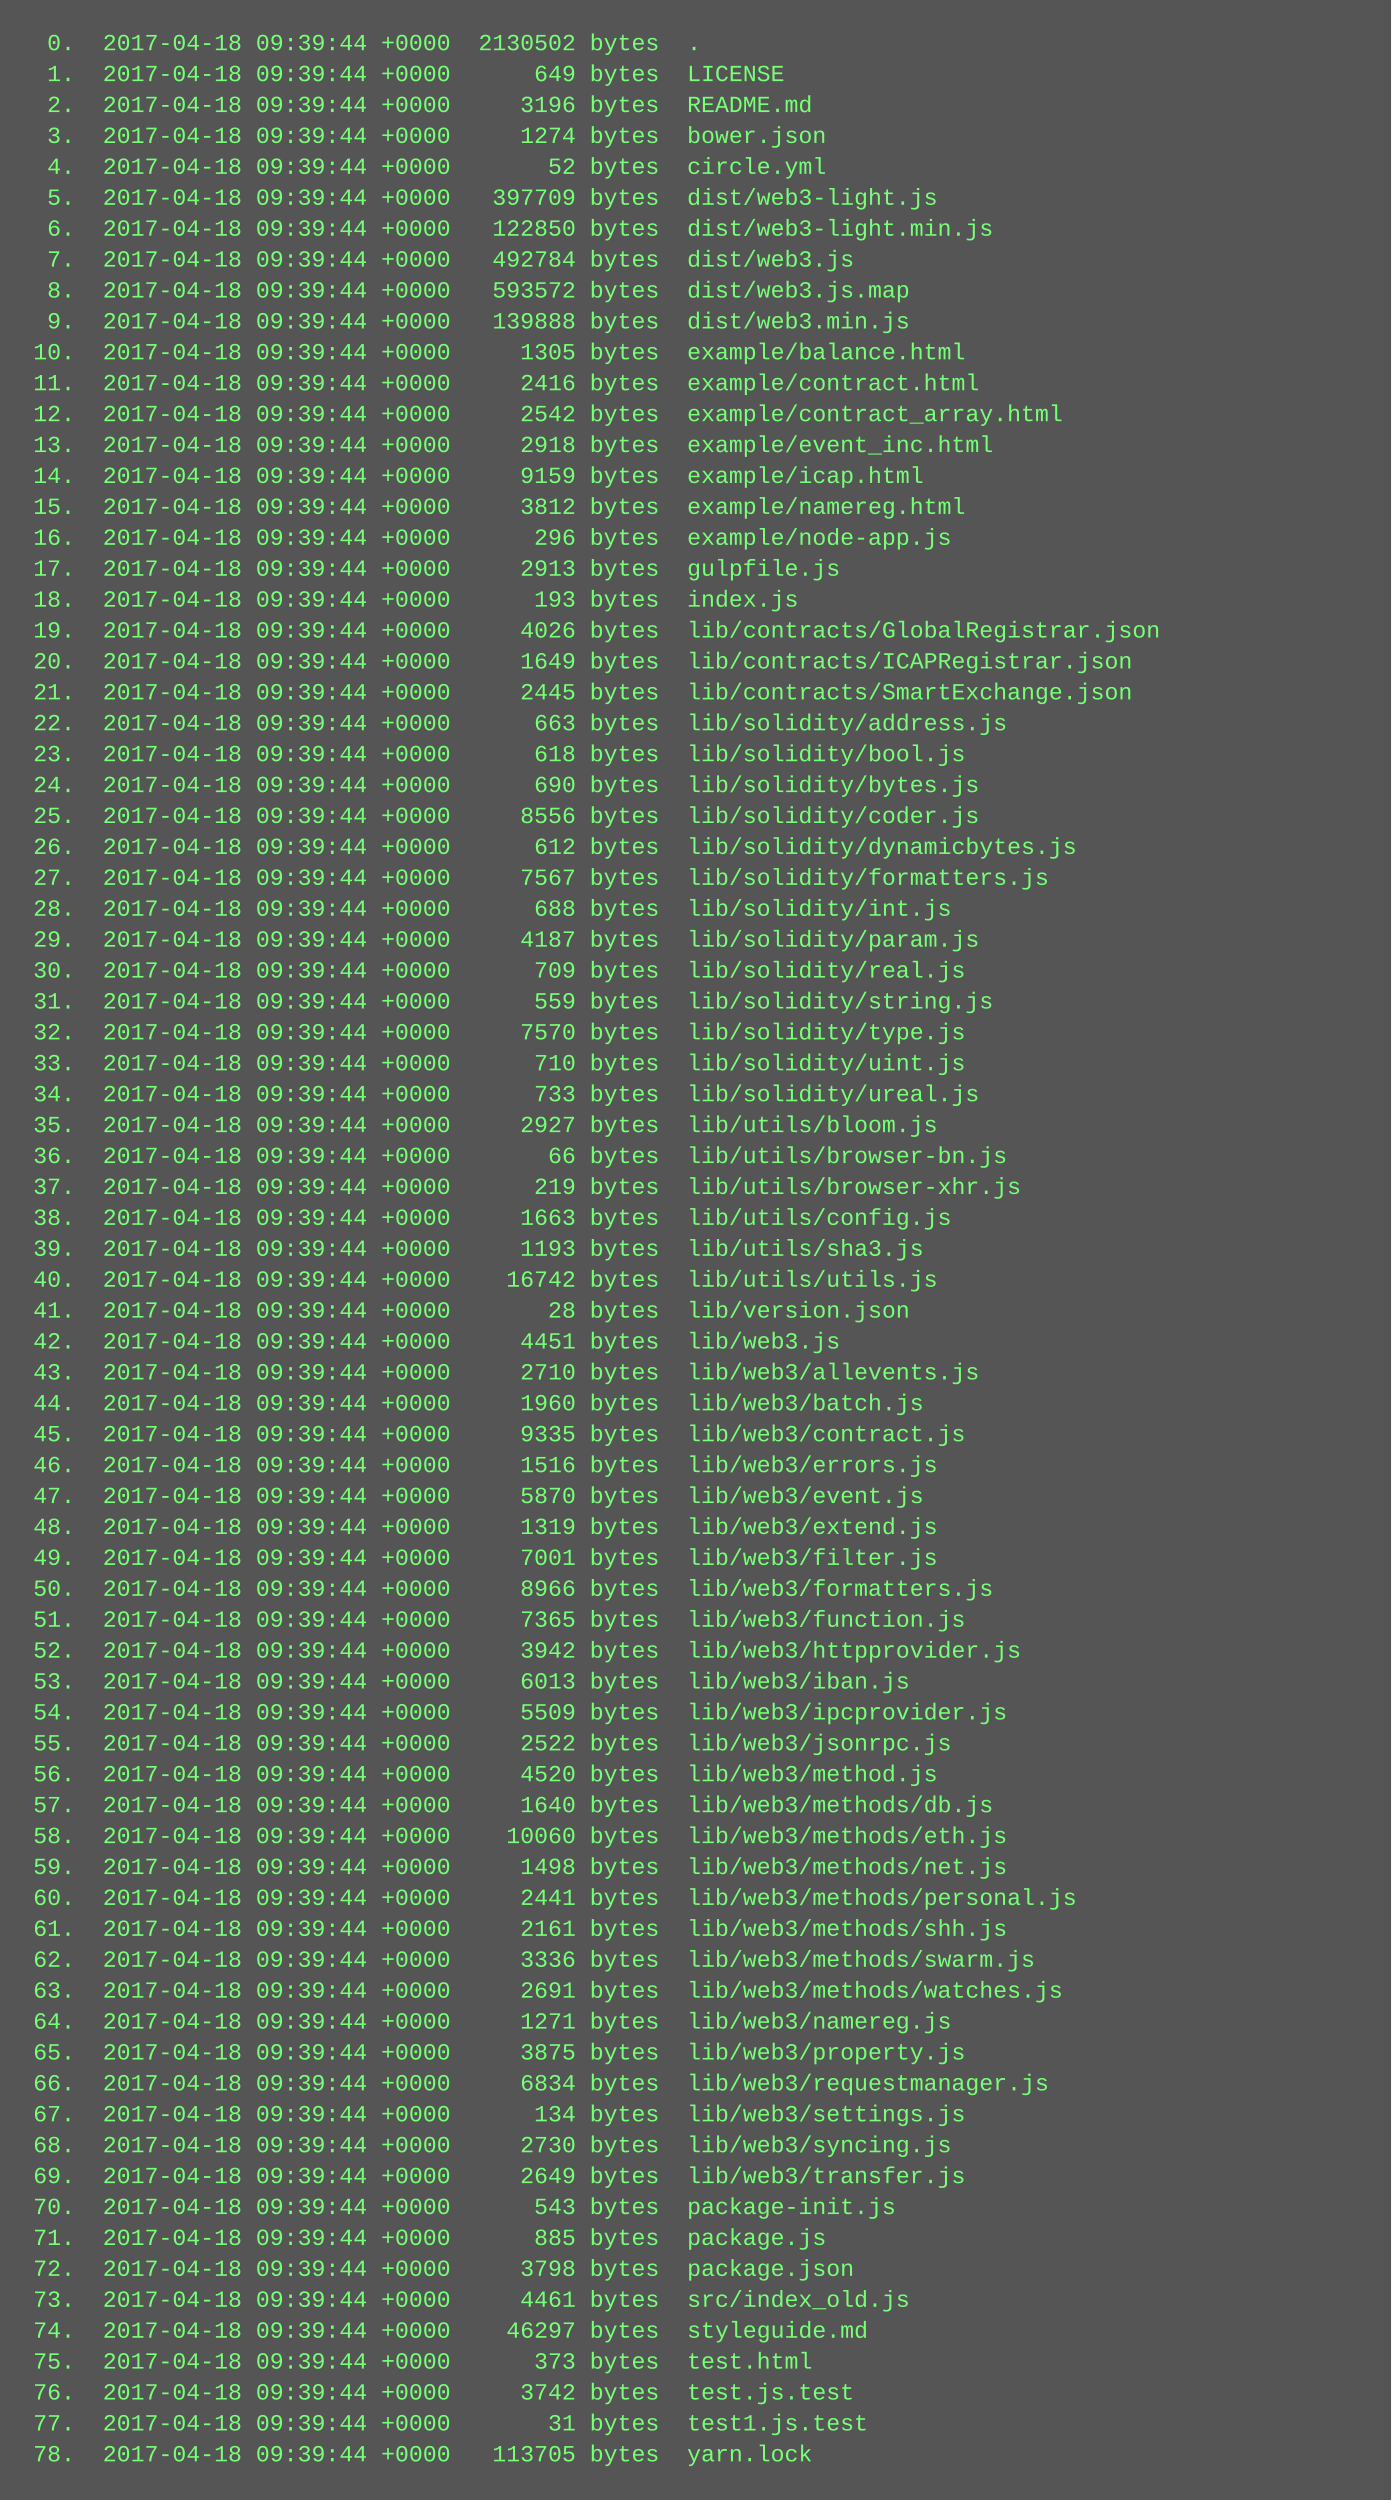
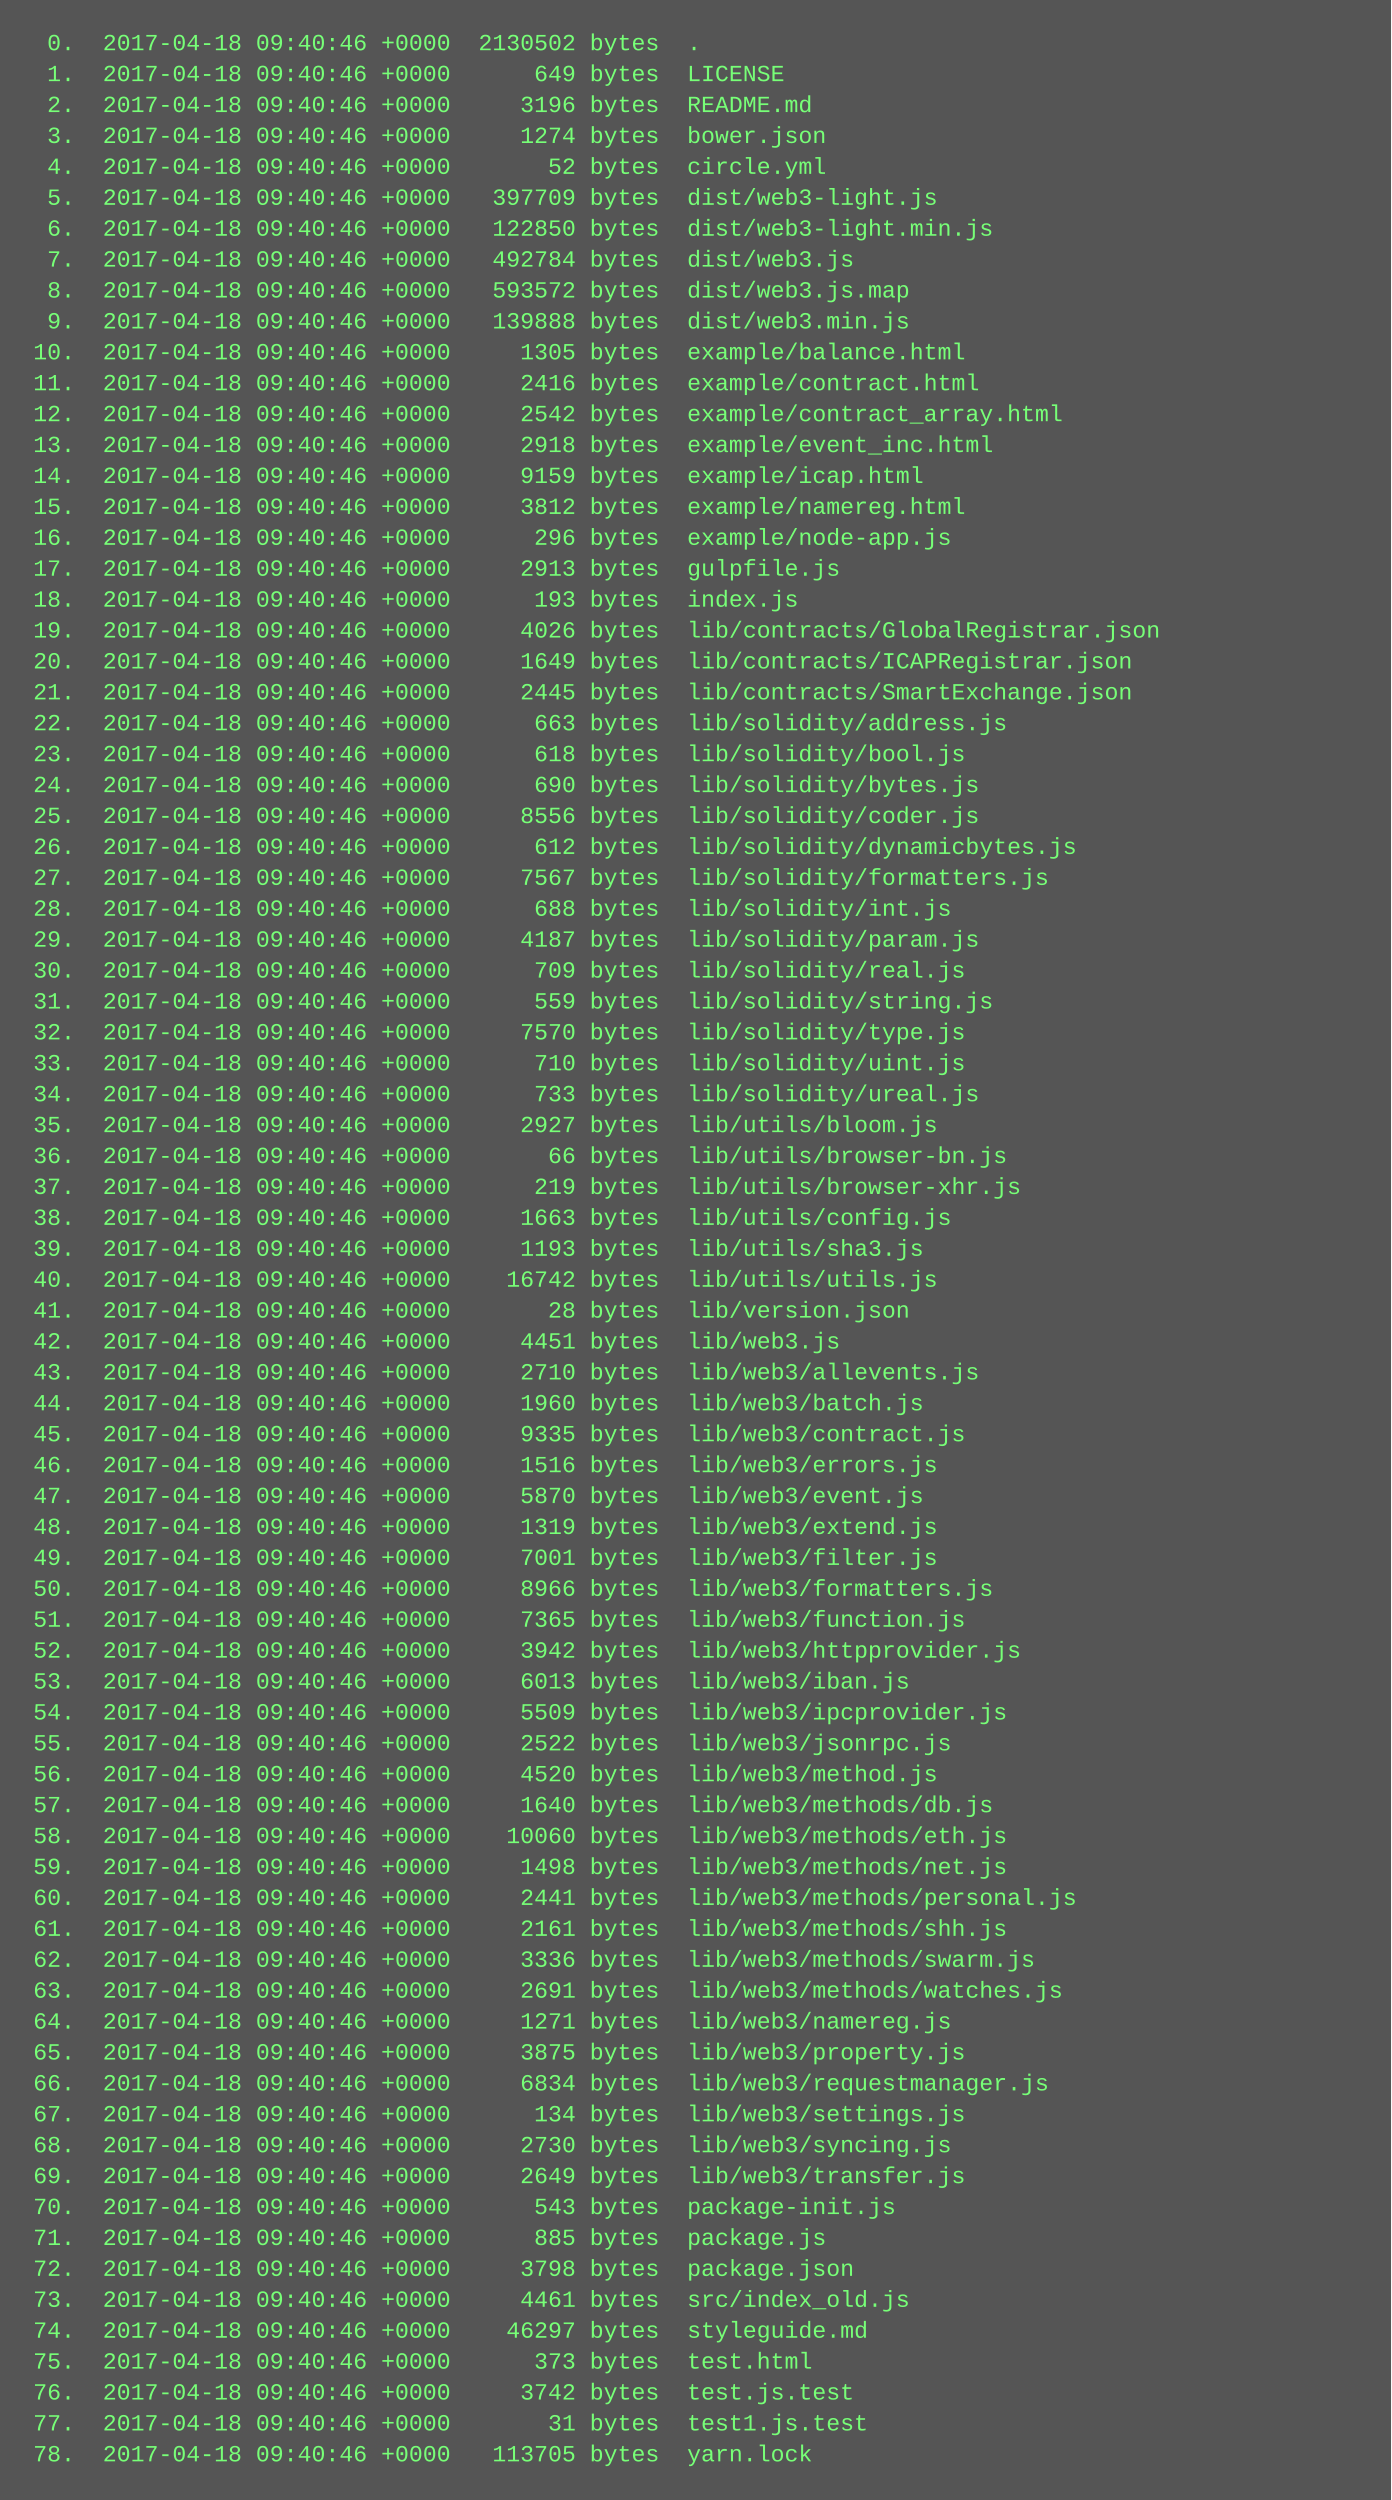
<svg xmlns="http://www.w3.org/2000/svg" height="1294" width="720">
  <rect height="1294" fill="#555" width="720" />
  <text fill="#7f7" font-family="Courier New" font-size="12" xml:space="preserve">
-     <tspan x="10" y="26">  0.  2017-04-18 09:39:44 +0000  2130502 bytes  .</tspan>
-     <tspan x="10" y="42">  1.  2017-04-18 09:39:44 +0000      649 bytes  LICENSE</tspan>
-     <tspan x="10" y="58">  2.  2017-04-18 09:39:44 +0000     3196 bytes  README.md</tspan>
-     <tspan x="10" y="74">  3.  2017-04-18 09:39:44 +0000     1274 bytes  bower.json</tspan>
-     <tspan x="10" y="90">  4.  2017-04-18 09:39:44 +0000       52 bytes  circle.yml</tspan>
-     <tspan x="10" y="106">  5.  2017-04-18 09:39:44 +0000   397709 bytes  dist/web3-light.js</tspan>
-     <tspan x="10" y="122">  6.  2017-04-18 09:39:44 +0000   122850 bytes  dist/web3-light.min.js</tspan>
-     <tspan x="10" y="138">  7.  2017-04-18 09:39:44 +0000   492784 bytes  dist/web3.js</tspan>
-     <tspan x="10" y="154">  8.  2017-04-18 09:39:44 +0000   593572 bytes  dist/web3.js.map</tspan>
-     <tspan x="10" y="170">  9.  2017-04-18 09:39:44 +0000   139888 bytes  dist/web3.min.js</tspan>
-     <tspan x="10" y="186"> 10.  2017-04-18 09:39:44 +0000     1305 bytes  example/balance.html</tspan>
-     <tspan x="10" y="202"> 11.  2017-04-18 09:39:44 +0000     2416 bytes  example/contract.html</tspan>
-     <tspan x="10" y="218"> 12.  2017-04-18 09:39:44 +0000     2542 bytes  example/contract_array.html</tspan>
-     <tspan x="10" y="234"> 13.  2017-04-18 09:39:44 +0000     2918 bytes  example/event_inc.html</tspan>
-     <tspan x="10" y="250"> 14.  2017-04-18 09:39:44 +0000     9159 bytes  example/icap.html</tspan>
-     <tspan x="10" y="266"> 15.  2017-04-18 09:39:44 +0000     3812 bytes  example/namereg.html</tspan>
-     <tspan x="10" y="282"> 16.  2017-04-18 09:39:44 +0000      296 bytes  example/node-app.js</tspan>
-     <tspan x="10" y="298"> 17.  2017-04-18 09:39:44 +0000     2913 bytes  gulpfile.js</tspan>
-     <tspan x="10" y="314"> 18.  2017-04-18 09:39:44 +0000      193 bytes  index.js</tspan>
-     <tspan x="10" y="330"> 19.  2017-04-18 09:39:44 +0000     4026 bytes  lib/contracts/GlobalRegistrar.json</tspan>
-     <tspan x="10" y="346"> 20.  2017-04-18 09:39:44 +0000     1649 bytes  lib/contracts/ICAPRegistrar.json</tspan>
-     <tspan x="10" y="362"> 21.  2017-04-18 09:39:44 +0000     2445 bytes  lib/contracts/SmartExchange.json</tspan>
-     <tspan x="10" y="378"> 22.  2017-04-18 09:39:44 +0000      663 bytes  lib/solidity/address.js</tspan>
-     <tspan x="10" y="394"> 23.  2017-04-18 09:39:44 +0000      618 bytes  lib/solidity/bool.js</tspan>
-     <tspan x="10" y="410"> 24.  2017-04-18 09:39:44 +0000      690 bytes  lib/solidity/bytes.js</tspan>
-     <tspan x="10" y="426"> 25.  2017-04-18 09:39:44 +0000     8556 bytes  lib/solidity/coder.js</tspan>
-     <tspan x="10" y="442"> 26.  2017-04-18 09:39:44 +0000      612 bytes  lib/solidity/dynamicbytes.js</tspan>
-     <tspan x="10" y="458"> 27.  2017-04-18 09:39:44 +0000     7567 bytes  lib/solidity/formatters.js</tspan>
-     <tspan x="10" y="474"> 28.  2017-04-18 09:39:44 +0000      688 bytes  lib/solidity/int.js</tspan>
-     <tspan x="10" y="490"> 29.  2017-04-18 09:39:44 +0000     4187 bytes  lib/solidity/param.js</tspan>
-     <tspan x="10" y="506"> 30.  2017-04-18 09:39:44 +0000      709 bytes  lib/solidity/real.js</tspan>
-     <tspan x="10" y="522"> 31.  2017-04-18 09:39:44 +0000      559 bytes  lib/solidity/string.js</tspan>
-     <tspan x="10" y="538"> 32.  2017-04-18 09:39:44 +0000     7570 bytes  lib/solidity/type.js</tspan>
-     <tspan x="10" y="554"> 33.  2017-04-18 09:39:44 +0000      710 bytes  lib/solidity/uint.js</tspan>
-     <tspan x="10" y="570"> 34.  2017-04-18 09:39:44 +0000      733 bytes  lib/solidity/ureal.js</tspan>
-     <tspan x="10" y="586"> 35.  2017-04-18 09:39:44 +0000     2927 bytes  lib/utils/bloom.js</tspan>
-     <tspan x="10" y="602"> 36.  2017-04-18 09:39:44 +0000       66 bytes  lib/utils/browser-bn.js</tspan>
-     <tspan x="10" y="618"> 37.  2017-04-18 09:39:44 +0000      219 bytes  lib/utils/browser-xhr.js</tspan>
-     <tspan x="10" y="634"> 38.  2017-04-18 09:39:44 +0000     1663 bytes  lib/utils/config.js</tspan>
-     <tspan x="10" y="650"> 39.  2017-04-18 09:39:44 +0000     1193 bytes  lib/utils/sha3.js</tspan>
-     <tspan x="10" y="666"> 40.  2017-04-18 09:39:44 +0000    16742 bytes  lib/utils/utils.js</tspan>
-     <tspan x="10" y="682"> 41.  2017-04-18 09:39:44 +0000       28 bytes  lib/version.json</tspan>
-     <tspan x="10" y="698"> 42.  2017-04-18 09:39:44 +0000     4451 bytes  lib/web3.js</tspan>
-     <tspan x="10" y="714"> 43.  2017-04-18 09:39:44 +0000     2710 bytes  lib/web3/allevents.js</tspan>
-     <tspan x="10" y="730"> 44.  2017-04-18 09:39:44 +0000     1960 bytes  lib/web3/batch.js</tspan>
-     <tspan x="10" y="746"> 45.  2017-04-18 09:39:44 +0000     9335 bytes  lib/web3/contract.js</tspan>
-     <tspan x="10" y="762"> 46.  2017-04-18 09:39:44 +0000     1516 bytes  lib/web3/errors.js</tspan>
-     <tspan x="10" y="778"> 47.  2017-04-18 09:39:44 +0000     5870 bytes  lib/web3/event.js</tspan>
-     <tspan x="10" y="794"> 48.  2017-04-18 09:39:44 +0000     1319 bytes  lib/web3/extend.js</tspan>
-     <tspan x="10" y="810"> 49.  2017-04-18 09:39:44 +0000     7001 bytes  lib/web3/filter.js</tspan>
-     <tspan x="10" y="826"> 50.  2017-04-18 09:39:44 +0000     8966 bytes  lib/web3/formatters.js</tspan>
-     <tspan x="10" y="842"> 51.  2017-04-18 09:39:44 +0000     7365 bytes  lib/web3/function.js</tspan>
-     <tspan x="10" y="858"> 52.  2017-04-18 09:39:44 +0000     3942 bytes  lib/web3/httpprovider.js</tspan>
-     <tspan x="10" y="874"> 53.  2017-04-18 09:39:44 +0000     6013 bytes  lib/web3/iban.js</tspan>
-     <tspan x="10" y="890"> 54.  2017-04-18 09:39:44 +0000     5509 bytes  lib/web3/ipcprovider.js</tspan>
-     <tspan x="10" y="906"> 55.  2017-04-18 09:39:44 +0000     2522 bytes  lib/web3/jsonrpc.js</tspan>
-     <tspan x="10" y="922"> 56.  2017-04-18 09:39:44 +0000     4520 bytes  lib/web3/method.js</tspan>
-     <tspan x="10" y="938"> 57.  2017-04-18 09:39:44 +0000     1640 bytes  lib/web3/methods/db.js</tspan>
-     <tspan x="10" y="954"> 58.  2017-04-18 09:39:44 +0000    10060 bytes  lib/web3/methods/eth.js</tspan>
-     <tspan x="10" y="970"> 59.  2017-04-18 09:39:44 +0000     1498 bytes  lib/web3/methods/net.js</tspan>
-     <tspan x="10" y="986"> 60.  2017-04-18 09:39:44 +0000     2441 bytes  lib/web3/methods/personal.js</tspan>
-     <tspan x="10" y="1002"> 61.  2017-04-18 09:39:44 +0000     2161 bytes  lib/web3/methods/shh.js</tspan>
-     <tspan x="10" y="1018"> 62.  2017-04-18 09:39:44 +0000     3336 bytes  lib/web3/methods/swarm.js</tspan>
-     <tspan x="10" y="1034"> 63.  2017-04-18 09:39:44 +0000     2691 bytes  lib/web3/methods/watches.js</tspan>
-     <tspan x="10" y="1050"> 64.  2017-04-18 09:39:44 +0000     1271 bytes  lib/web3/namereg.js</tspan>
-     <tspan x="10" y="1066"> 65.  2017-04-18 09:39:44 +0000     3875 bytes  lib/web3/property.js</tspan>
-     <tspan x="10" y="1082"> 66.  2017-04-18 09:39:44 +0000     6834 bytes  lib/web3/requestmanager.js</tspan>
-     <tspan x="10" y="1098"> 67.  2017-04-18 09:39:44 +0000      134 bytes  lib/web3/settings.js</tspan>
-     <tspan x="10" y="1114"> 68.  2017-04-18 09:39:44 +0000     2730 bytes  lib/web3/syncing.js</tspan>
-     <tspan x="10" y="1130"> 69.  2017-04-18 09:39:44 +0000     2649 bytes  lib/web3/transfer.js</tspan>
-     <tspan x="10" y="1146"> 70.  2017-04-18 09:39:44 +0000      543 bytes  package-init.js</tspan>
-     <tspan x="10" y="1162"> 71.  2017-04-18 09:39:44 +0000      885 bytes  package.js</tspan>
-     <tspan x="10" y="1178"> 72.  2017-04-18 09:39:44 +0000     3798 bytes  package.json</tspan>
-     <tspan x="10" y="1194"> 73.  2017-04-18 09:39:44 +0000     4461 bytes  src/index_old.js</tspan>
-     <tspan x="10" y="1210"> 74.  2017-04-18 09:39:44 +0000    46297 bytes  styleguide.md</tspan>
-     <tspan x="10" y="1226"> 75.  2017-04-18 09:39:44 +0000      373 bytes  test.html</tspan>
-     <tspan x="10" y="1242"> 76.  2017-04-18 09:39:44 +0000     3742 bytes  test.js.test</tspan>
-     <tspan x="10" y="1258"> 77.  2017-04-18 09:39:44 +0000       31 bytes  test1.js.test</tspan>
-     <tspan x="10" y="1274"> 78.  2017-04-18 09:39:44 +0000   113705 bytes  yarn.lock</tspan>
+     <tspan x="10" y="26">  0.  2017-04-18 09:40:46 +0000  2130502 bytes  .</tspan>
+     <tspan x="10" y="42">  1.  2017-04-18 09:40:46 +0000      649 bytes  LICENSE</tspan>
+     <tspan x="10" y="58">  2.  2017-04-18 09:40:46 +0000     3196 bytes  README.md</tspan>
+     <tspan x="10" y="74">  3.  2017-04-18 09:40:46 +0000     1274 bytes  bower.json</tspan>
+     <tspan x="10" y="90">  4.  2017-04-18 09:40:46 +0000       52 bytes  circle.yml</tspan>
+     <tspan x="10" y="106">  5.  2017-04-18 09:40:46 +0000   397709 bytes  dist/web3-light.js</tspan>
+     <tspan x="10" y="122">  6.  2017-04-18 09:40:46 +0000   122850 bytes  dist/web3-light.min.js</tspan>
+     <tspan x="10" y="138">  7.  2017-04-18 09:40:46 +0000   492784 bytes  dist/web3.js</tspan>
+     <tspan x="10" y="154">  8.  2017-04-18 09:40:46 +0000   593572 bytes  dist/web3.js.map</tspan>
+     <tspan x="10" y="170">  9.  2017-04-18 09:40:46 +0000   139888 bytes  dist/web3.min.js</tspan>
+     <tspan x="10" y="186"> 10.  2017-04-18 09:40:46 +0000     1305 bytes  example/balance.html</tspan>
+     <tspan x="10" y="202"> 11.  2017-04-18 09:40:46 +0000     2416 bytes  example/contract.html</tspan>
+     <tspan x="10" y="218"> 12.  2017-04-18 09:40:46 +0000     2542 bytes  example/contract_array.html</tspan>
+     <tspan x="10" y="234"> 13.  2017-04-18 09:40:46 +0000     2918 bytes  example/event_inc.html</tspan>
+     <tspan x="10" y="250"> 14.  2017-04-18 09:40:46 +0000     9159 bytes  example/icap.html</tspan>
+     <tspan x="10" y="266"> 15.  2017-04-18 09:40:46 +0000     3812 bytes  example/namereg.html</tspan>
+     <tspan x="10" y="282"> 16.  2017-04-18 09:40:46 +0000      296 bytes  example/node-app.js</tspan>
+     <tspan x="10" y="298"> 17.  2017-04-18 09:40:46 +0000     2913 bytes  gulpfile.js</tspan>
+     <tspan x="10" y="314"> 18.  2017-04-18 09:40:46 +0000      193 bytes  index.js</tspan>
+     <tspan x="10" y="330"> 19.  2017-04-18 09:40:46 +0000     4026 bytes  lib/contracts/GlobalRegistrar.json</tspan>
+     <tspan x="10" y="346"> 20.  2017-04-18 09:40:46 +0000     1649 bytes  lib/contracts/ICAPRegistrar.json</tspan>
+     <tspan x="10" y="362"> 21.  2017-04-18 09:40:46 +0000     2445 bytes  lib/contracts/SmartExchange.json</tspan>
+     <tspan x="10" y="378"> 22.  2017-04-18 09:40:46 +0000      663 bytes  lib/solidity/address.js</tspan>
+     <tspan x="10" y="394"> 23.  2017-04-18 09:40:46 +0000      618 bytes  lib/solidity/bool.js</tspan>
+     <tspan x="10" y="410"> 24.  2017-04-18 09:40:46 +0000      690 bytes  lib/solidity/bytes.js</tspan>
+     <tspan x="10" y="426"> 25.  2017-04-18 09:40:46 +0000     8556 bytes  lib/solidity/coder.js</tspan>
+     <tspan x="10" y="442"> 26.  2017-04-18 09:40:46 +0000      612 bytes  lib/solidity/dynamicbytes.js</tspan>
+     <tspan x="10" y="458"> 27.  2017-04-18 09:40:46 +0000     7567 bytes  lib/solidity/formatters.js</tspan>
+     <tspan x="10" y="474"> 28.  2017-04-18 09:40:46 +0000      688 bytes  lib/solidity/int.js</tspan>
+     <tspan x="10" y="490"> 29.  2017-04-18 09:40:46 +0000     4187 bytes  lib/solidity/param.js</tspan>
+     <tspan x="10" y="506"> 30.  2017-04-18 09:40:46 +0000      709 bytes  lib/solidity/real.js</tspan>
+     <tspan x="10" y="522"> 31.  2017-04-18 09:40:46 +0000      559 bytes  lib/solidity/string.js</tspan>
+     <tspan x="10" y="538"> 32.  2017-04-18 09:40:46 +0000     7570 bytes  lib/solidity/type.js</tspan>
+     <tspan x="10" y="554"> 33.  2017-04-18 09:40:46 +0000      710 bytes  lib/solidity/uint.js</tspan>
+     <tspan x="10" y="570"> 34.  2017-04-18 09:40:46 +0000      733 bytes  lib/solidity/ureal.js</tspan>
+     <tspan x="10" y="586"> 35.  2017-04-18 09:40:46 +0000     2927 bytes  lib/utils/bloom.js</tspan>
+     <tspan x="10" y="602"> 36.  2017-04-18 09:40:46 +0000       66 bytes  lib/utils/browser-bn.js</tspan>
+     <tspan x="10" y="618"> 37.  2017-04-18 09:40:46 +0000      219 bytes  lib/utils/browser-xhr.js</tspan>
+     <tspan x="10" y="634"> 38.  2017-04-18 09:40:46 +0000     1663 bytes  lib/utils/config.js</tspan>
+     <tspan x="10" y="650"> 39.  2017-04-18 09:40:46 +0000     1193 bytes  lib/utils/sha3.js</tspan>
+     <tspan x="10" y="666"> 40.  2017-04-18 09:40:46 +0000    16742 bytes  lib/utils/utils.js</tspan>
+     <tspan x="10" y="682"> 41.  2017-04-18 09:40:46 +0000       28 bytes  lib/version.json</tspan>
+     <tspan x="10" y="698"> 42.  2017-04-18 09:40:46 +0000     4451 bytes  lib/web3.js</tspan>
+     <tspan x="10" y="714"> 43.  2017-04-18 09:40:46 +0000     2710 bytes  lib/web3/allevents.js</tspan>
+     <tspan x="10" y="730"> 44.  2017-04-18 09:40:46 +0000     1960 bytes  lib/web3/batch.js</tspan>
+     <tspan x="10" y="746"> 45.  2017-04-18 09:40:46 +0000     9335 bytes  lib/web3/contract.js</tspan>
+     <tspan x="10" y="762"> 46.  2017-04-18 09:40:46 +0000     1516 bytes  lib/web3/errors.js</tspan>
+     <tspan x="10" y="778"> 47.  2017-04-18 09:40:46 +0000     5870 bytes  lib/web3/event.js</tspan>
+     <tspan x="10" y="794"> 48.  2017-04-18 09:40:46 +0000     1319 bytes  lib/web3/extend.js</tspan>
+     <tspan x="10" y="810"> 49.  2017-04-18 09:40:46 +0000     7001 bytes  lib/web3/filter.js</tspan>
+     <tspan x="10" y="826"> 50.  2017-04-18 09:40:46 +0000     8966 bytes  lib/web3/formatters.js</tspan>
+     <tspan x="10" y="842"> 51.  2017-04-18 09:40:46 +0000     7365 bytes  lib/web3/function.js</tspan>
+     <tspan x="10" y="858"> 52.  2017-04-18 09:40:46 +0000     3942 bytes  lib/web3/httpprovider.js</tspan>
+     <tspan x="10" y="874"> 53.  2017-04-18 09:40:46 +0000     6013 bytes  lib/web3/iban.js</tspan>
+     <tspan x="10" y="890"> 54.  2017-04-18 09:40:46 +0000     5509 bytes  lib/web3/ipcprovider.js</tspan>
+     <tspan x="10" y="906"> 55.  2017-04-18 09:40:46 +0000     2522 bytes  lib/web3/jsonrpc.js</tspan>
+     <tspan x="10" y="922"> 56.  2017-04-18 09:40:46 +0000     4520 bytes  lib/web3/method.js</tspan>
+     <tspan x="10" y="938"> 57.  2017-04-18 09:40:46 +0000     1640 bytes  lib/web3/methods/db.js</tspan>
+     <tspan x="10" y="954"> 58.  2017-04-18 09:40:46 +0000    10060 bytes  lib/web3/methods/eth.js</tspan>
+     <tspan x="10" y="970"> 59.  2017-04-18 09:40:46 +0000     1498 bytes  lib/web3/methods/net.js</tspan>
+     <tspan x="10" y="986"> 60.  2017-04-18 09:40:46 +0000     2441 bytes  lib/web3/methods/personal.js</tspan>
+     <tspan x="10" y="1002"> 61.  2017-04-18 09:40:46 +0000     2161 bytes  lib/web3/methods/shh.js</tspan>
+     <tspan x="10" y="1018"> 62.  2017-04-18 09:40:46 +0000     3336 bytes  lib/web3/methods/swarm.js</tspan>
+     <tspan x="10" y="1034"> 63.  2017-04-18 09:40:46 +0000     2691 bytes  lib/web3/methods/watches.js</tspan>
+     <tspan x="10" y="1050"> 64.  2017-04-18 09:40:46 +0000     1271 bytes  lib/web3/namereg.js</tspan>
+     <tspan x="10" y="1066"> 65.  2017-04-18 09:40:46 +0000     3875 bytes  lib/web3/property.js</tspan>
+     <tspan x="10" y="1082"> 66.  2017-04-18 09:40:46 +0000     6834 bytes  lib/web3/requestmanager.js</tspan>
+     <tspan x="10" y="1098"> 67.  2017-04-18 09:40:46 +0000      134 bytes  lib/web3/settings.js</tspan>
+     <tspan x="10" y="1114"> 68.  2017-04-18 09:40:46 +0000     2730 bytes  lib/web3/syncing.js</tspan>
+     <tspan x="10" y="1130"> 69.  2017-04-18 09:40:46 +0000     2649 bytes  lib/web3/transfer.js</tspan>
+     <tspan x="10" y="1146"> 70.  2017-04-18 09:40:46 +0000      543 bytes  package-init.js</tspan>
+     <tspan x="10" y="1162"> 71.  2017-04-18 09:40:46 +0000      885 bytes  package.js</tspan>
+     <tspan x="10" y="1178"> 72.  2017-04-18 09:40:46 +0000     3798 bytes  package.json</tspan>
+     <tspan x="10" y="1194"> 73.  2017-04-18 09:40:46 +0000     4461 bytes  src/index_old.js</tspan>
+     <tspan x="10" y="1210"> 74.  2017-04-18 09:40:46 +0000    46297 bytes  styleguide.md</tspan>
+     <tspan x="10" y="1226"> 75.  2017-04-18 09:40:46 +0000      373 bytes  test.html</tspan>
+     <tspan x="10" y="1242"> 76.  2017-04-18 09:40:46 +0000     3742 bytes  test.js.test</tspan>
+     <tspan x="10" y="1258"> 77.  2017-04-18 09:40:46 +0000       31 bytes  test1.js.test</tspan>
+     <tspan x="10" y="1274"> 78.  2017-04-18 09:40:46 +0000   113705 bytes  yarn.lock</tspan>
  </text>
</svg>
